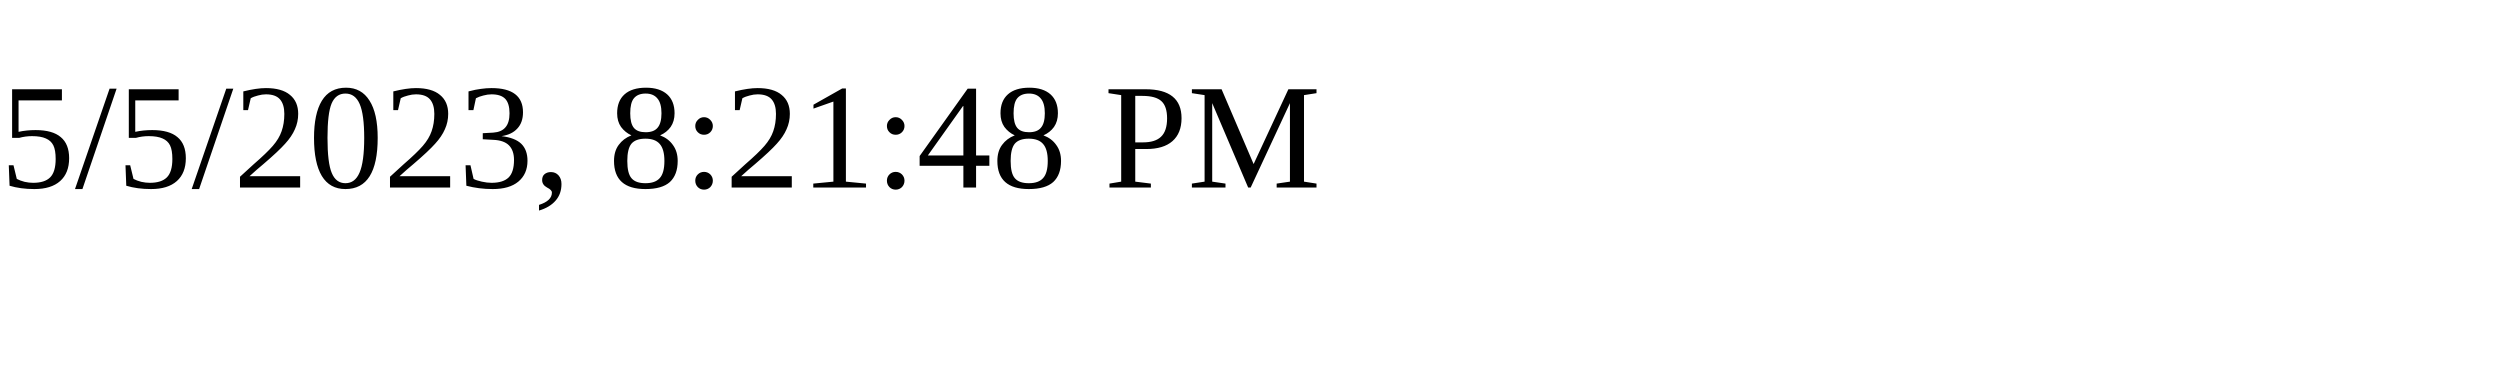
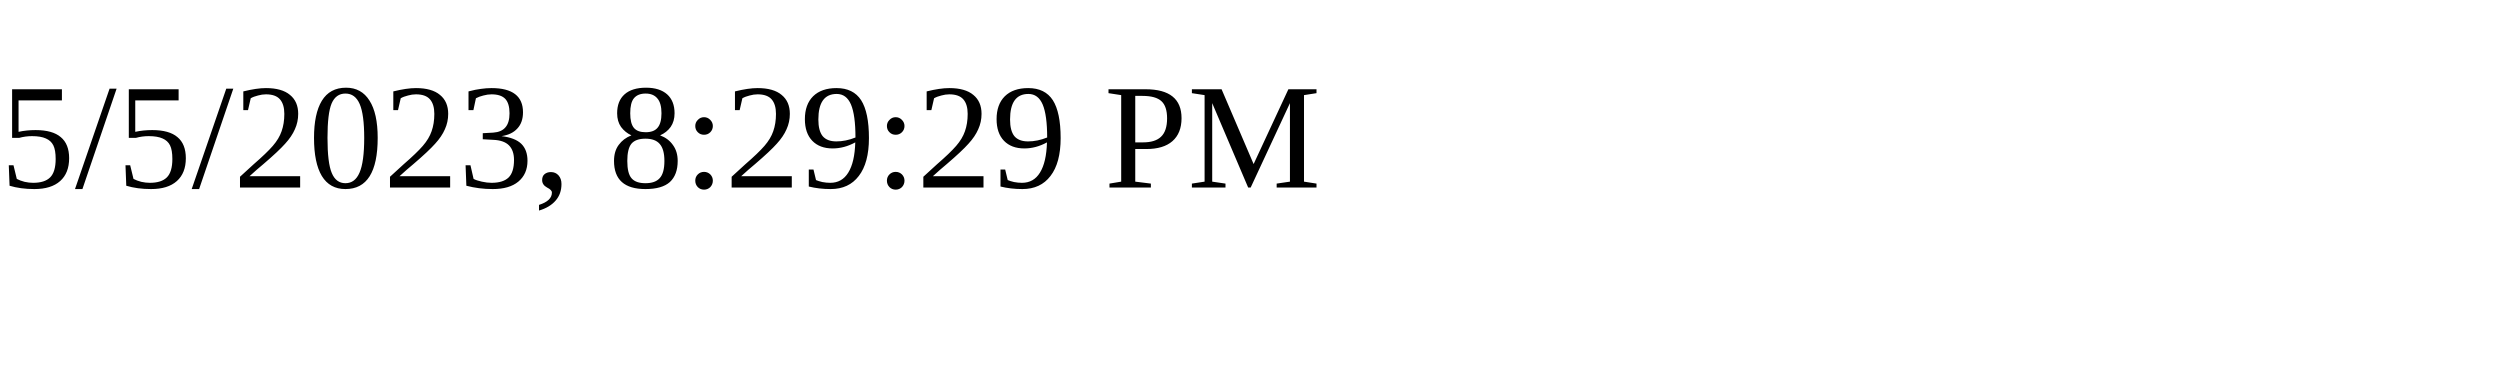
<svg xmlns="http://www.w3.org/2000/svg" height="30" width="200">
-   <text x="0" y="15">5/5/2023, 8:21:48 PM</text>
+   <text x="0" y="15">5/5/2023, 8:29:29 PM</text>
</svg>
